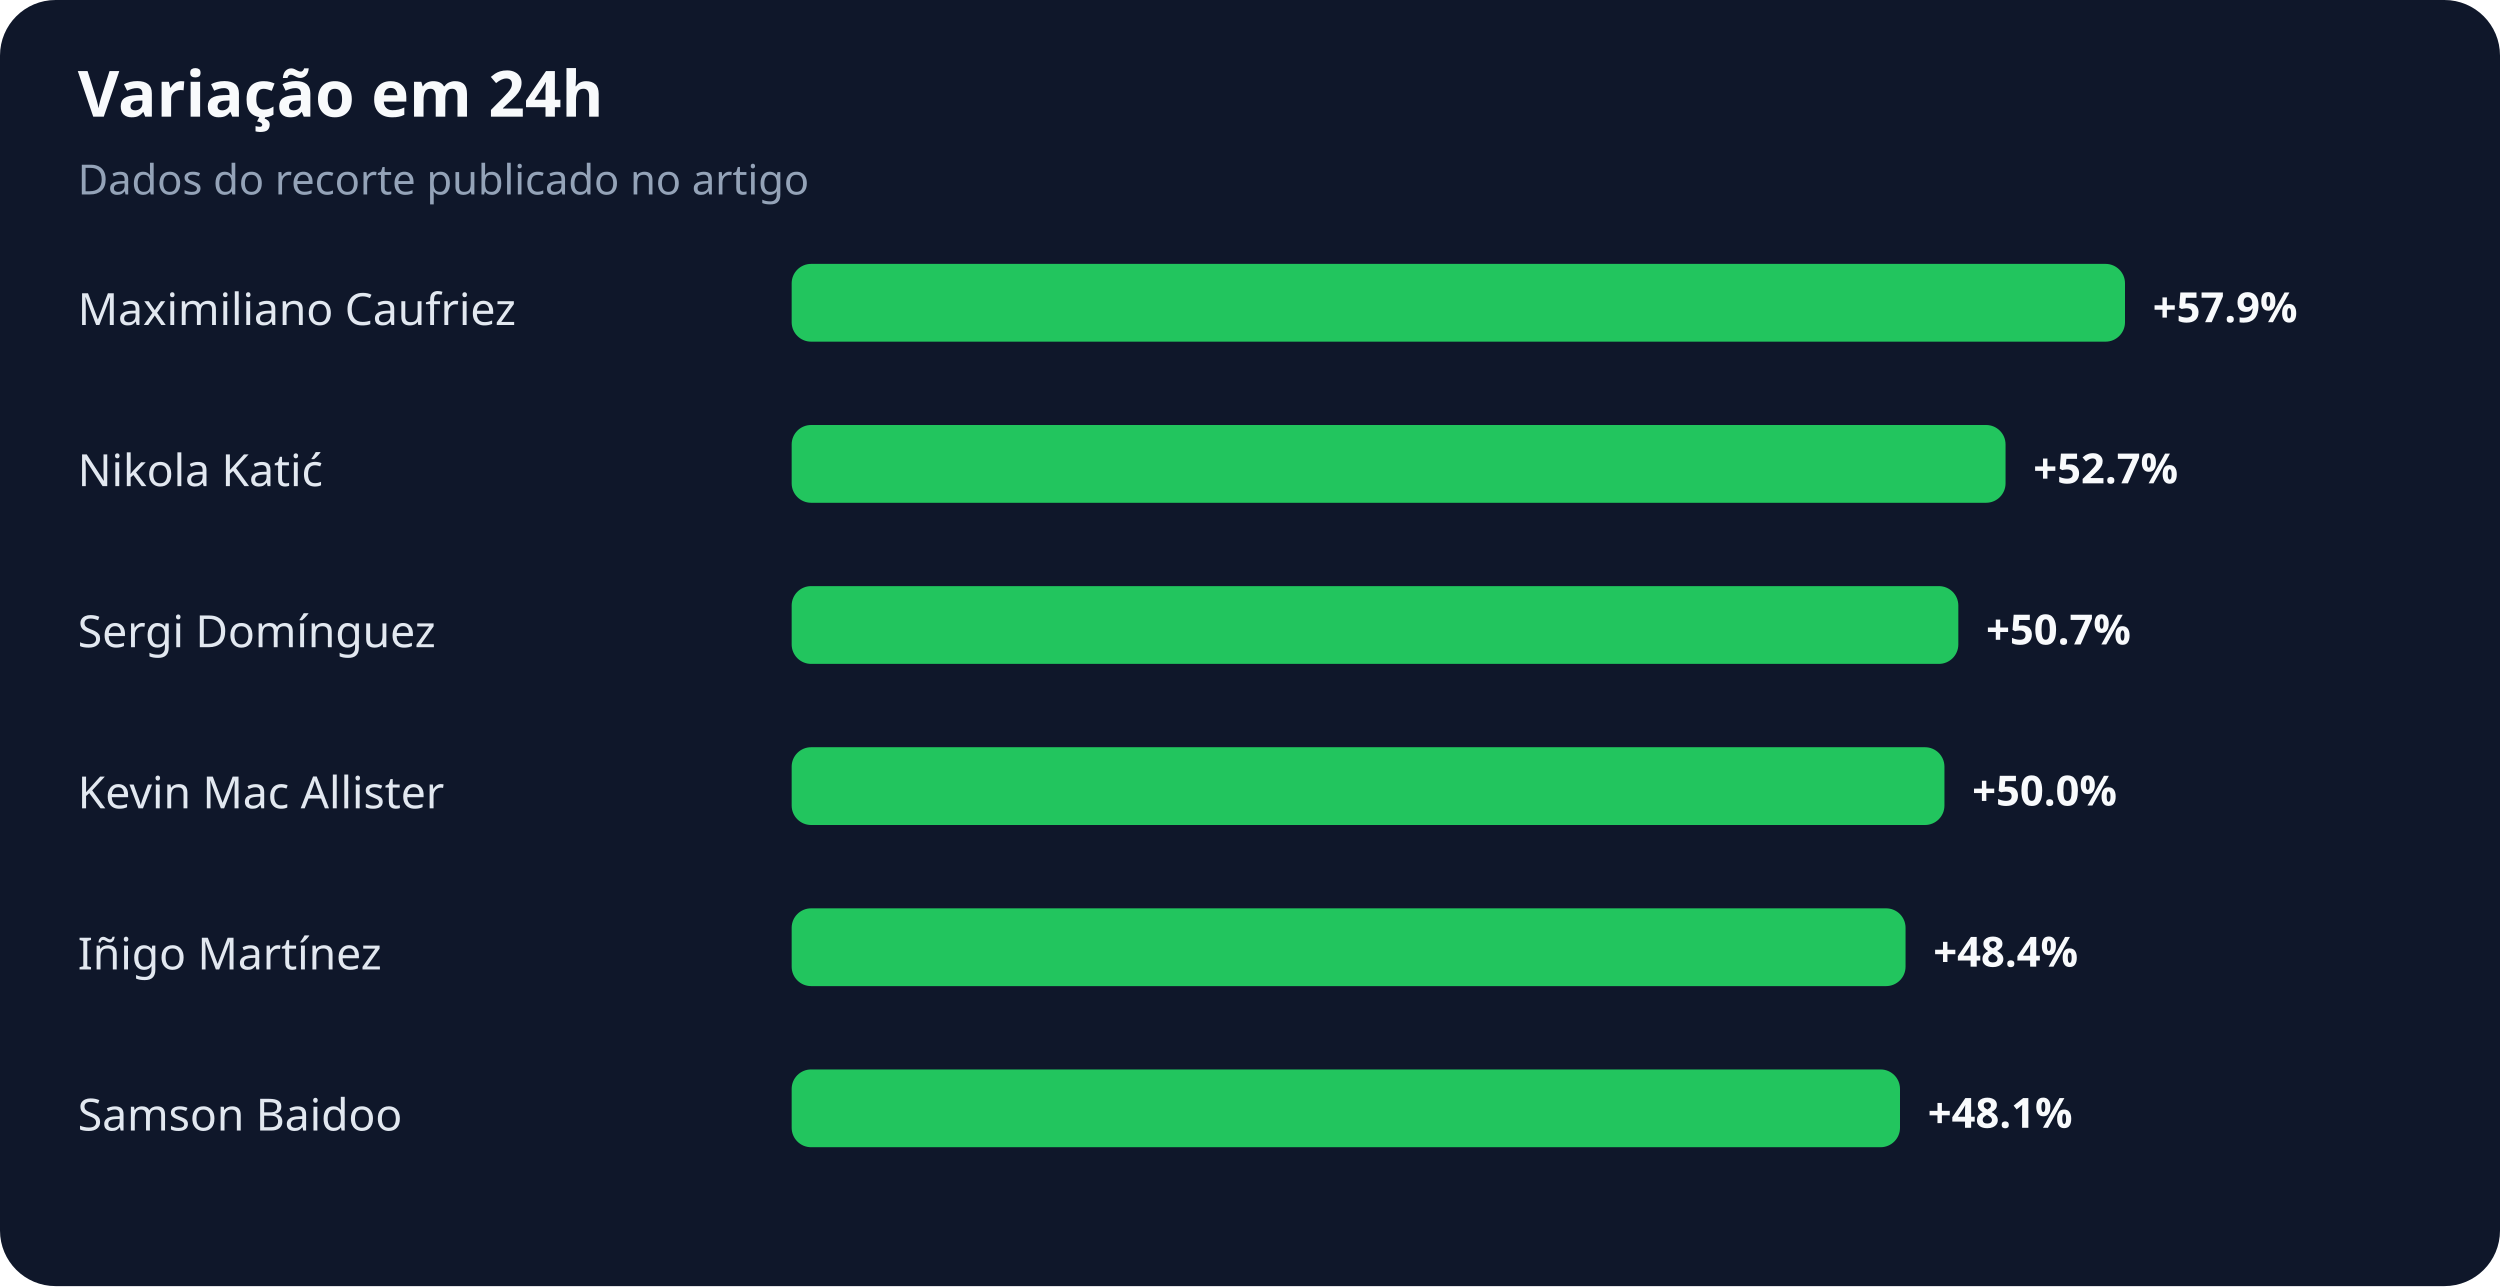
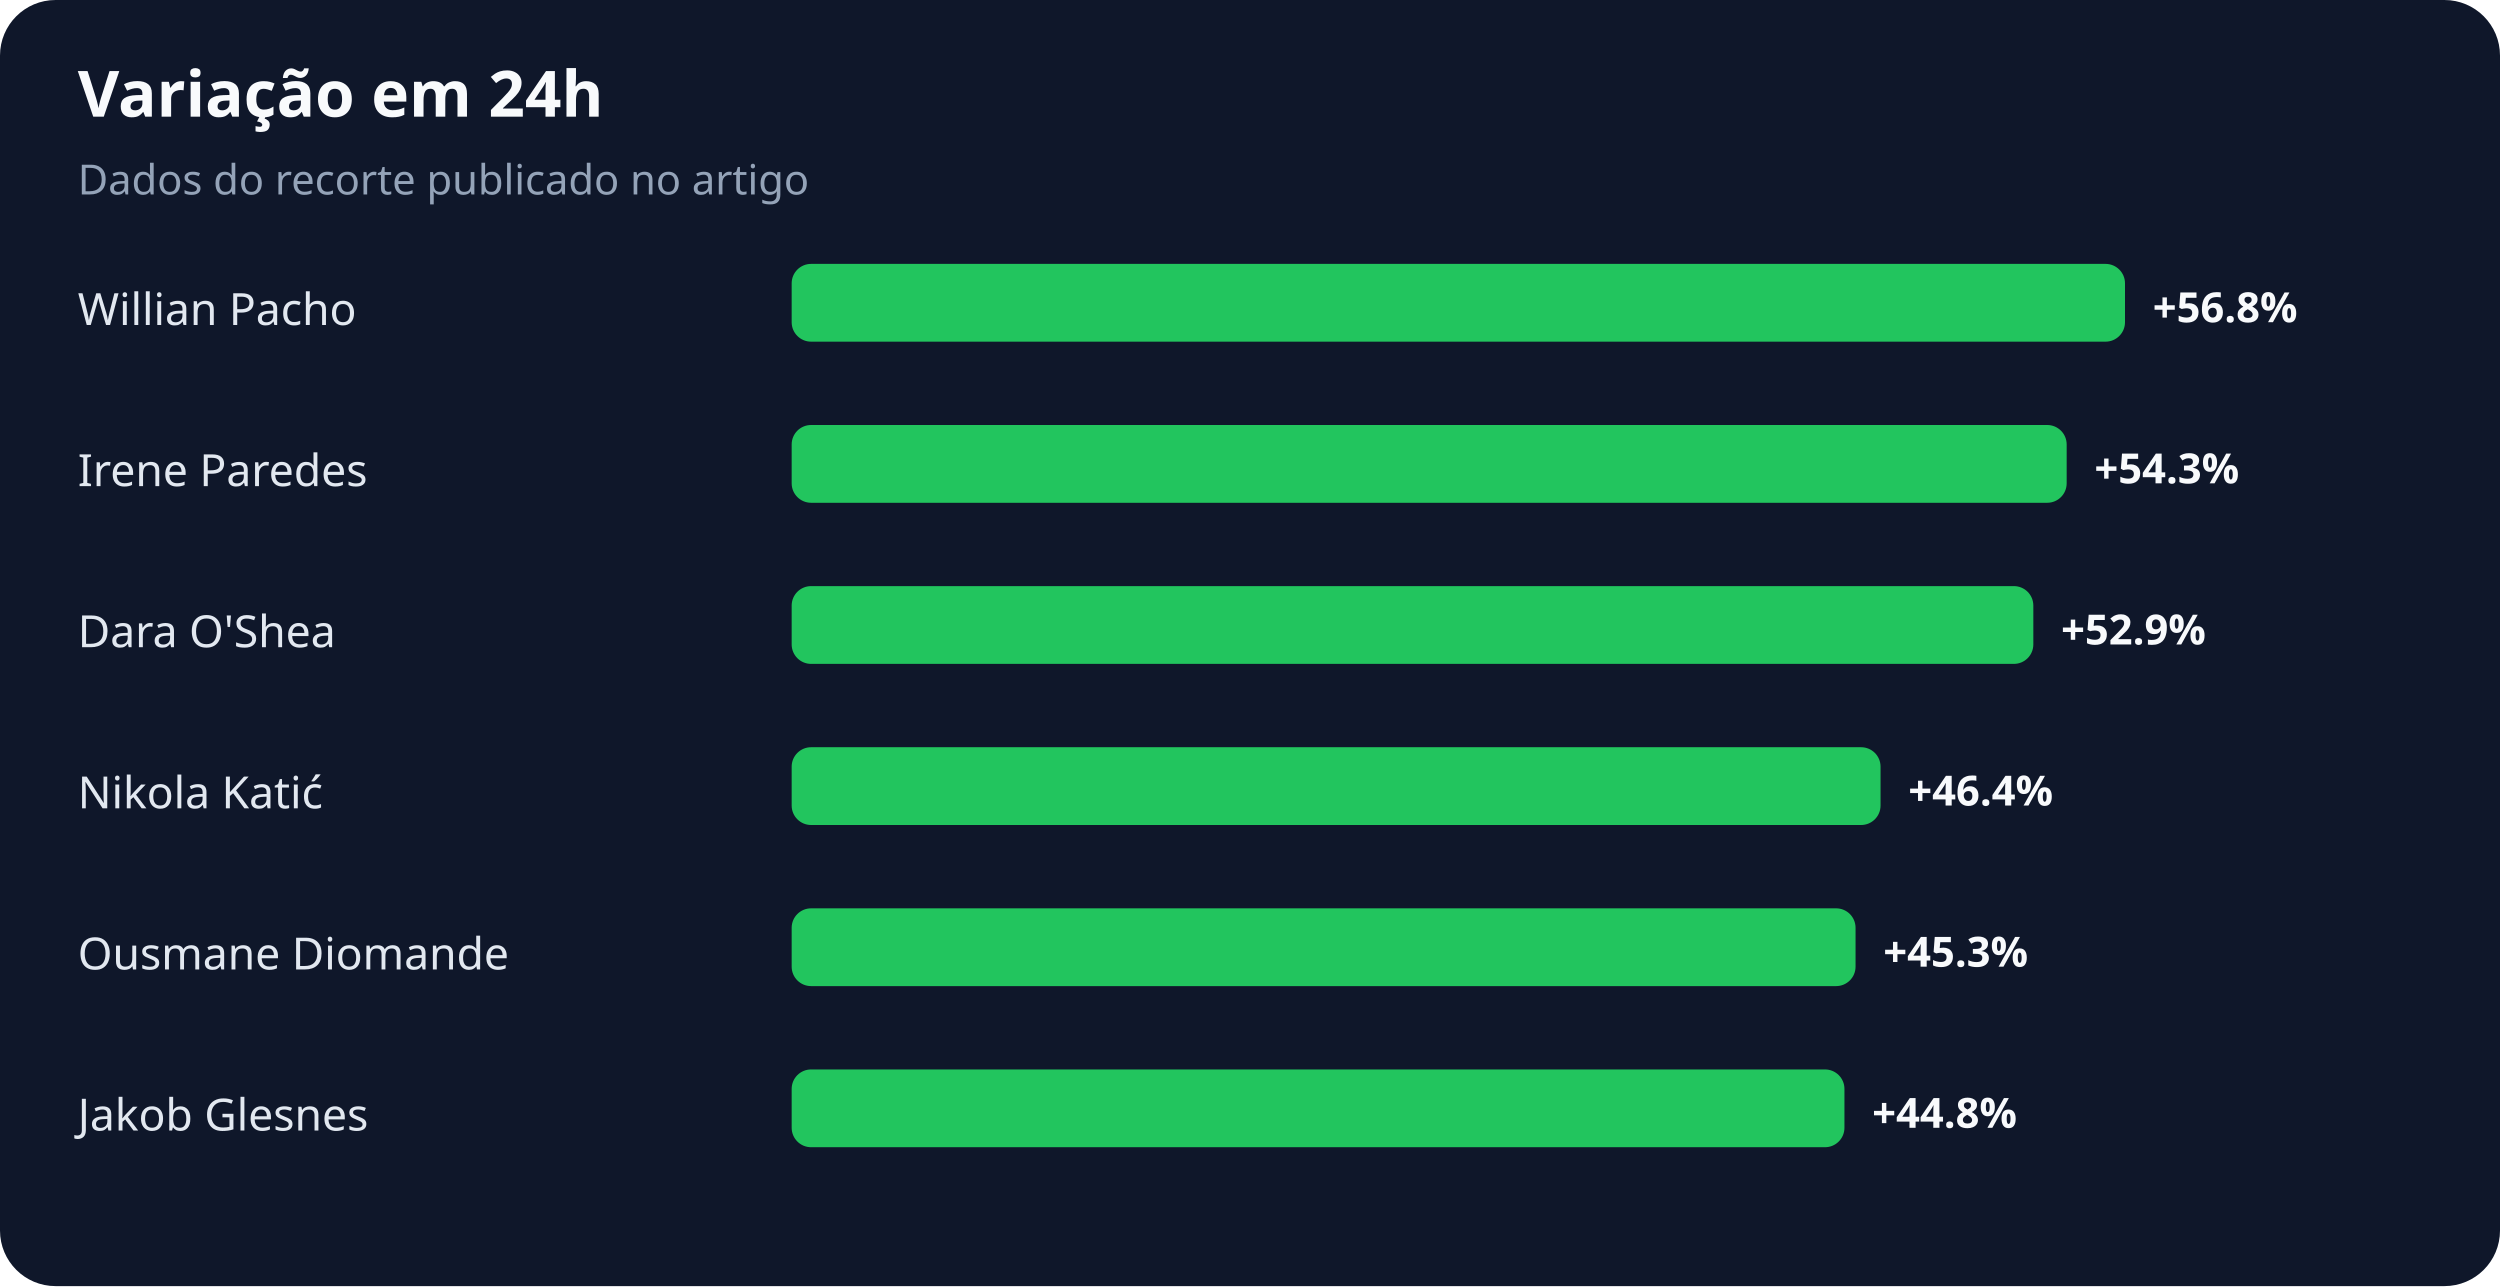
<svg xmlns="http://www.w3.org/2000/svg" width="900" height="463" viewBox="0 0 900 463" role="img" aria-labelledby="title desc">
  <rect width="100%" height="100%" rx="20" fill="#0f172a" />
  <text x="28" y="42" fill="#f8fafc" font-family="system-ui,sans-serif" font-size="23" font-weight="700">Variação em 24h</text>
  <text x="28" y="70" fill="#94a3b8" font-family="system-ui,sans-serif" font-size="15">Dados do recorte publicado no artigo</text>
-   <text x="28" y="117" fill="#e2e8f0" font-family="system-ui,sans-serif" font-size="16">Maximiliano Caufriez</text>
+   <text x="28" y="117" fill="#e2e8f0" font-family="system-ui,sans-serif" font-size="16">Willian Pacho</text>
  <rect x="285" y="95" width="480" height="28" rx="7" fill="#22c55e" />
-   <text x="775" y="116" fill="#f8fafc" font-family="system-ui,sans-serif" font-size="15" font-weight="700">+57.9%</text>
-   <text x="28" y="175" fill="#e2e8f0" font-family="system-ui,sans-serif" font-size="16">Nikola Katić</text>
-   <rect x="285" y="153" width="437" height="28" rx="7" fill="#22c55e" />
-   <text x="732" y="174" fill="#f8fafc" font-family="system-ui,sans-serif" font-size="15" font-weight="700">+52.7%</text>
-   <text x="28" y="233" fill="#e2e8f0" font-family="system-ui,sans-serif" font-size="16">Sergi Domínguez</text>
-   <rect x="285" y="211" width="420" height="28" rx="7" fill="#22c55e" />
-   <text x="715" y="232" fill="#f8fafc" font-family="system-ui,sans-serif" font-size="15" font-weight="700">+50.7%</text>
-   <text x="28" y="291" fill="#e2e8f0" font-family="system-ui,sans-serif" font-size="16">Kevin Mac Allister</text>
-   <rect x="285" y="269" width="415" height="28" rx="7" fill="#22c55e" />
-   <text x="710" y="290" fill="#f8fafc" font-family="system-ui,sans-serif" font-size="15" font-weight="700">+50.0%</text>
-   <text x="28" y="349" fill="#e2e8f0" font-family="system-ui,sans-serif" font-size="16">Iñigo Martínez</text>
-   <rect x="285" y="327" width="401" height="28" rx="7" fill="#22c55e" />
-   <text x="696" y="348" fill="#f8fafc" font-family="system-ui,sans-serif" font-size="15" font-weight="700">+48.4%</text>
-   <text x="28" y="407" fill="#e2e8f0" font-family="system-ui,sans-serif" font-size="16">Samson Baidoo</text>
-   <rect x="285" y="385" width="399" height="28" rx="7" fill="#22c55e" />
-   <text x="694" y="406" fill="#f8fafc" font-family="system-ui,sans-serif" font-size="15" font-weight="700">+48.1%</text>
+   <text x="775" y="116" fill="#f8fafc" font-family="system-ui,sans-serif" font-size="15" font-weight="700">+56.8%</text>
+   <text x="28" y="175" fill="#e2e8f0" font-family="system-ui,sans-serif" font-size="16">Irene Paredes</text>
+   <rect x="285" y="153" width="459" height="28" rx="7" fill="#22c55e" />
+   <text x="754" y="174" fill="#f8fafc" font-family="system-ui,sans-serif" font-size="15" font-weight="700">+54.3%</text>
+   <text x="28" y="233" fill="#e2e8f0" font-family="system-ui,sans-serif" font-size="16">Dara O'Shea</text>
+   <rect x="285" y="211" width="447" height="28" rx="7" fill="#22c55e" />
+   <text x="742" y="232" fill="#f8fafc" font-family="system-ui,sans-serif" font-size="15" font-weight="700">+52.9%</text>
+   <text x="28" y="291" fill="#e2e8f0" font-family="system-ui,sans-serif" font-size="16">Nikola Katić</text>
+   <rect x="285" y="269" width="392" height="28" rx="7" fill="#22c55e" />
+   <text x="687" y="290" fill="#f8fafc" font-family="system-ui,sans-serif" font-size="15" font-weight="700">+46.4%</text>
+   <text x="28" y="349" fill="#e2e8f0" font-family="system-ui,sans-serif" font-size="16">Ousmane Diomande</text>
+   <rect x="285" y="327" width="383" height="28" rx="7" fill="#22c55e" />
+   <text x="678" y="348" fill="#f8fafc" font-family="system-ui,sans-serif" font-size="15" font-weight="700">+45.3%</text>
+   <text x="28" y="407" fill="#e2e8f0" font-family="system-ui,sans-serif" font-size="16">Jakob Glesnes</text>
+   <rect x="285" y="385" width="379" height="28" rx="7" fill="#22c55e" />
+   <text x="674" y="406" fill="#f8fafc" font-family="system-ui,sans-serif" font-size="15" font-weight="700">+44.8%</text>
</svg>
